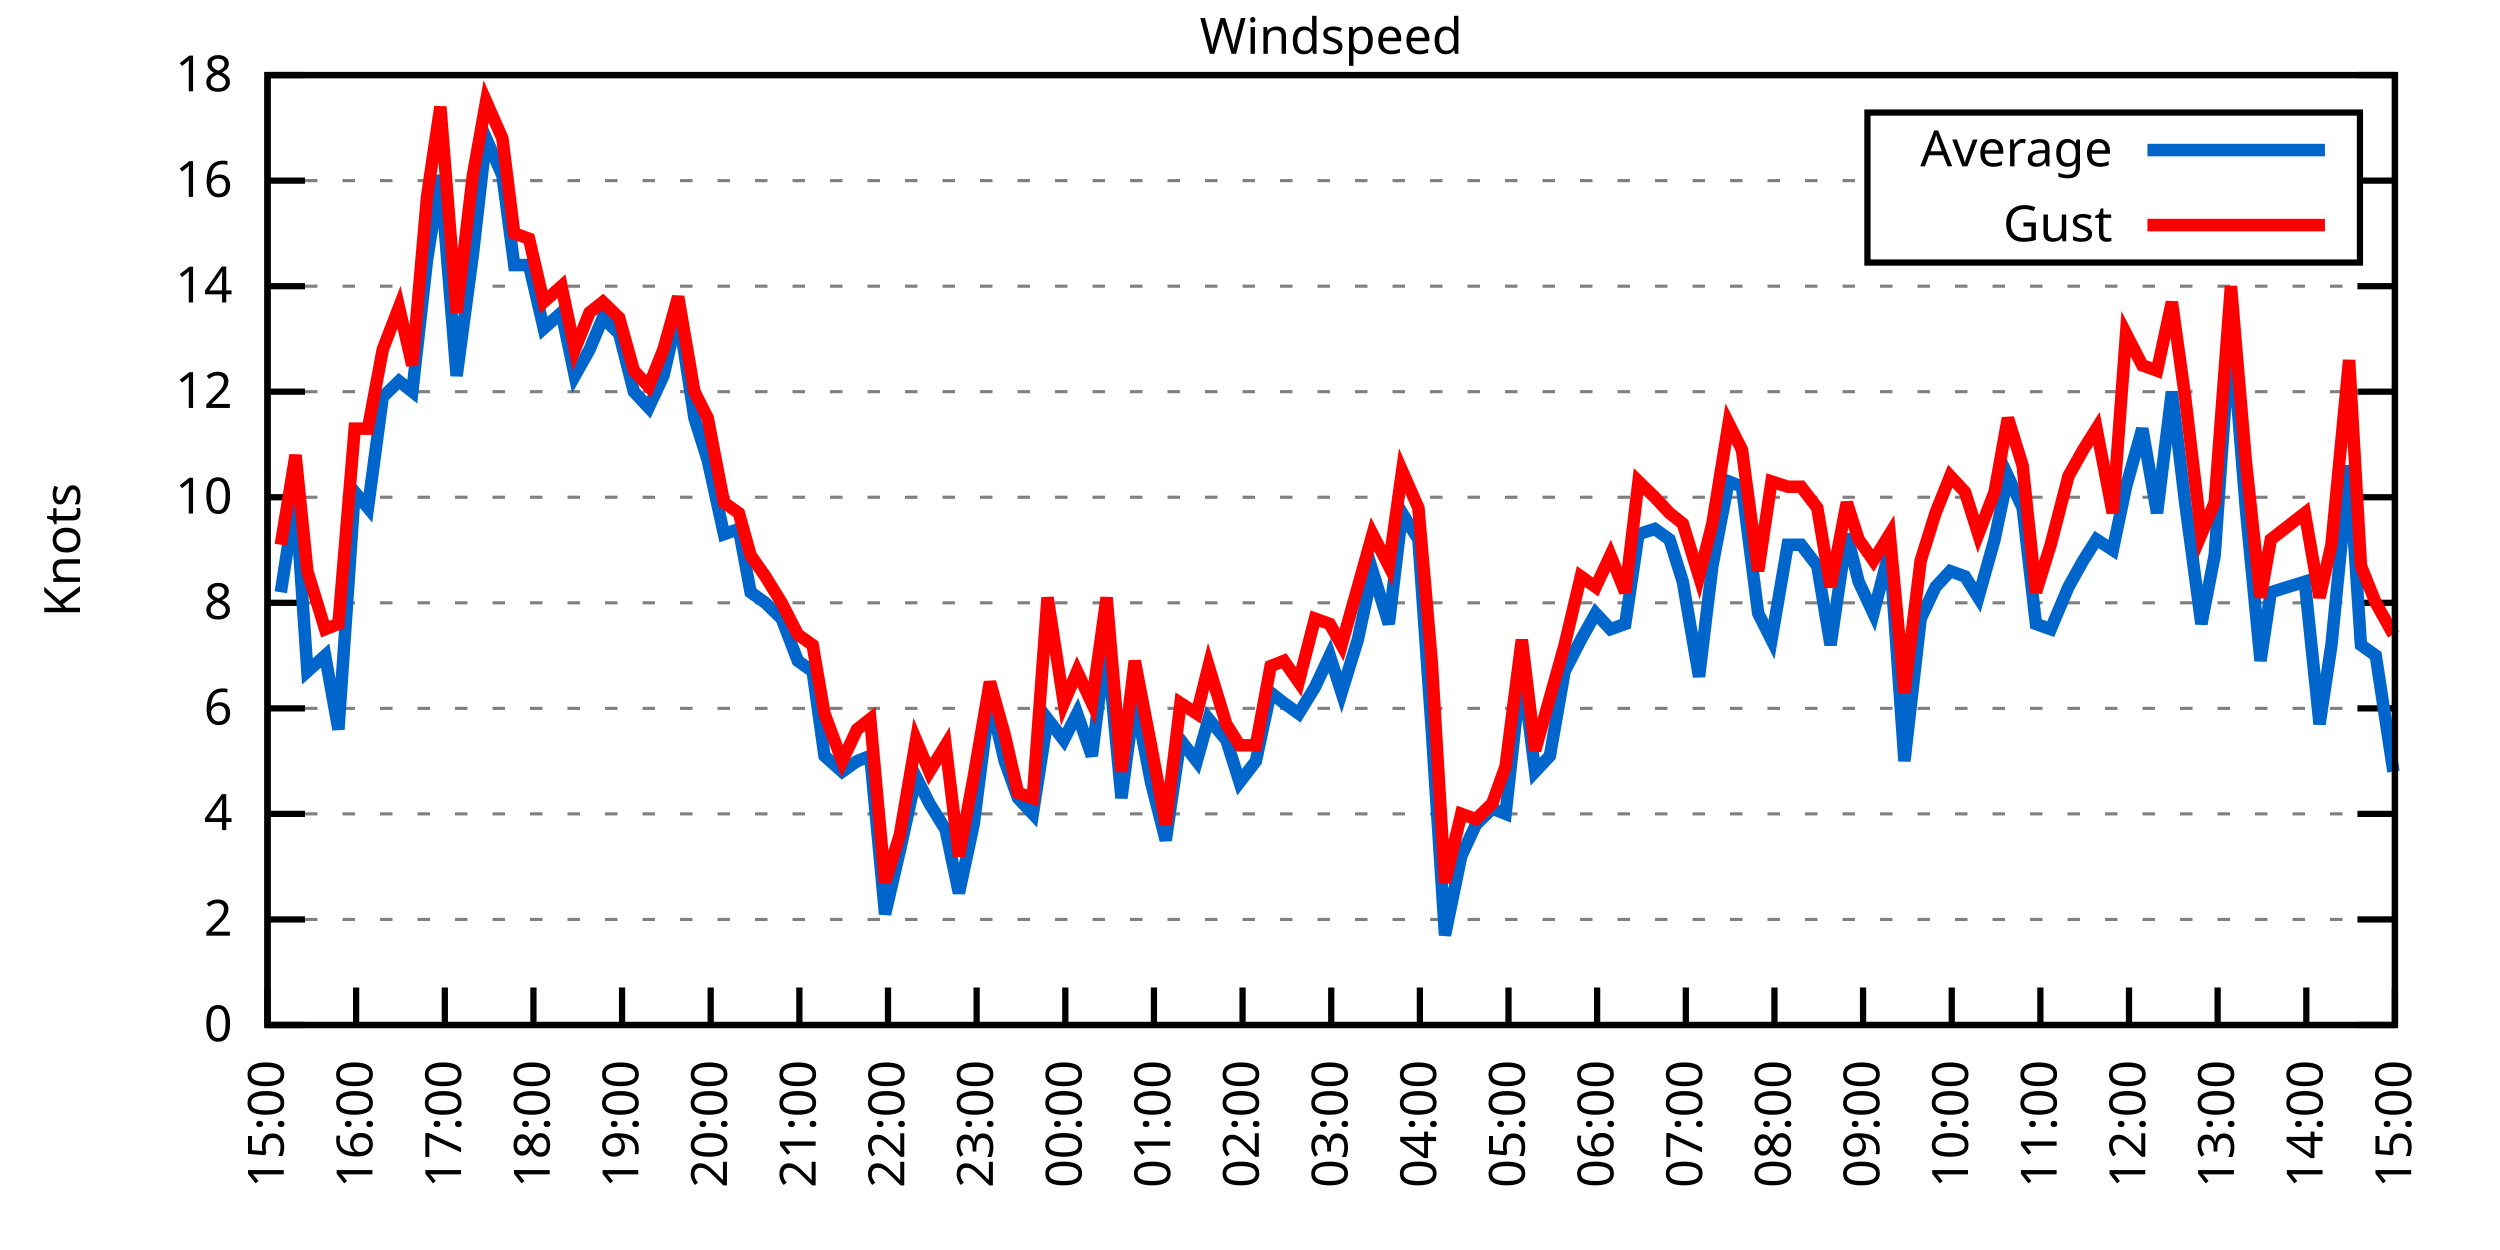
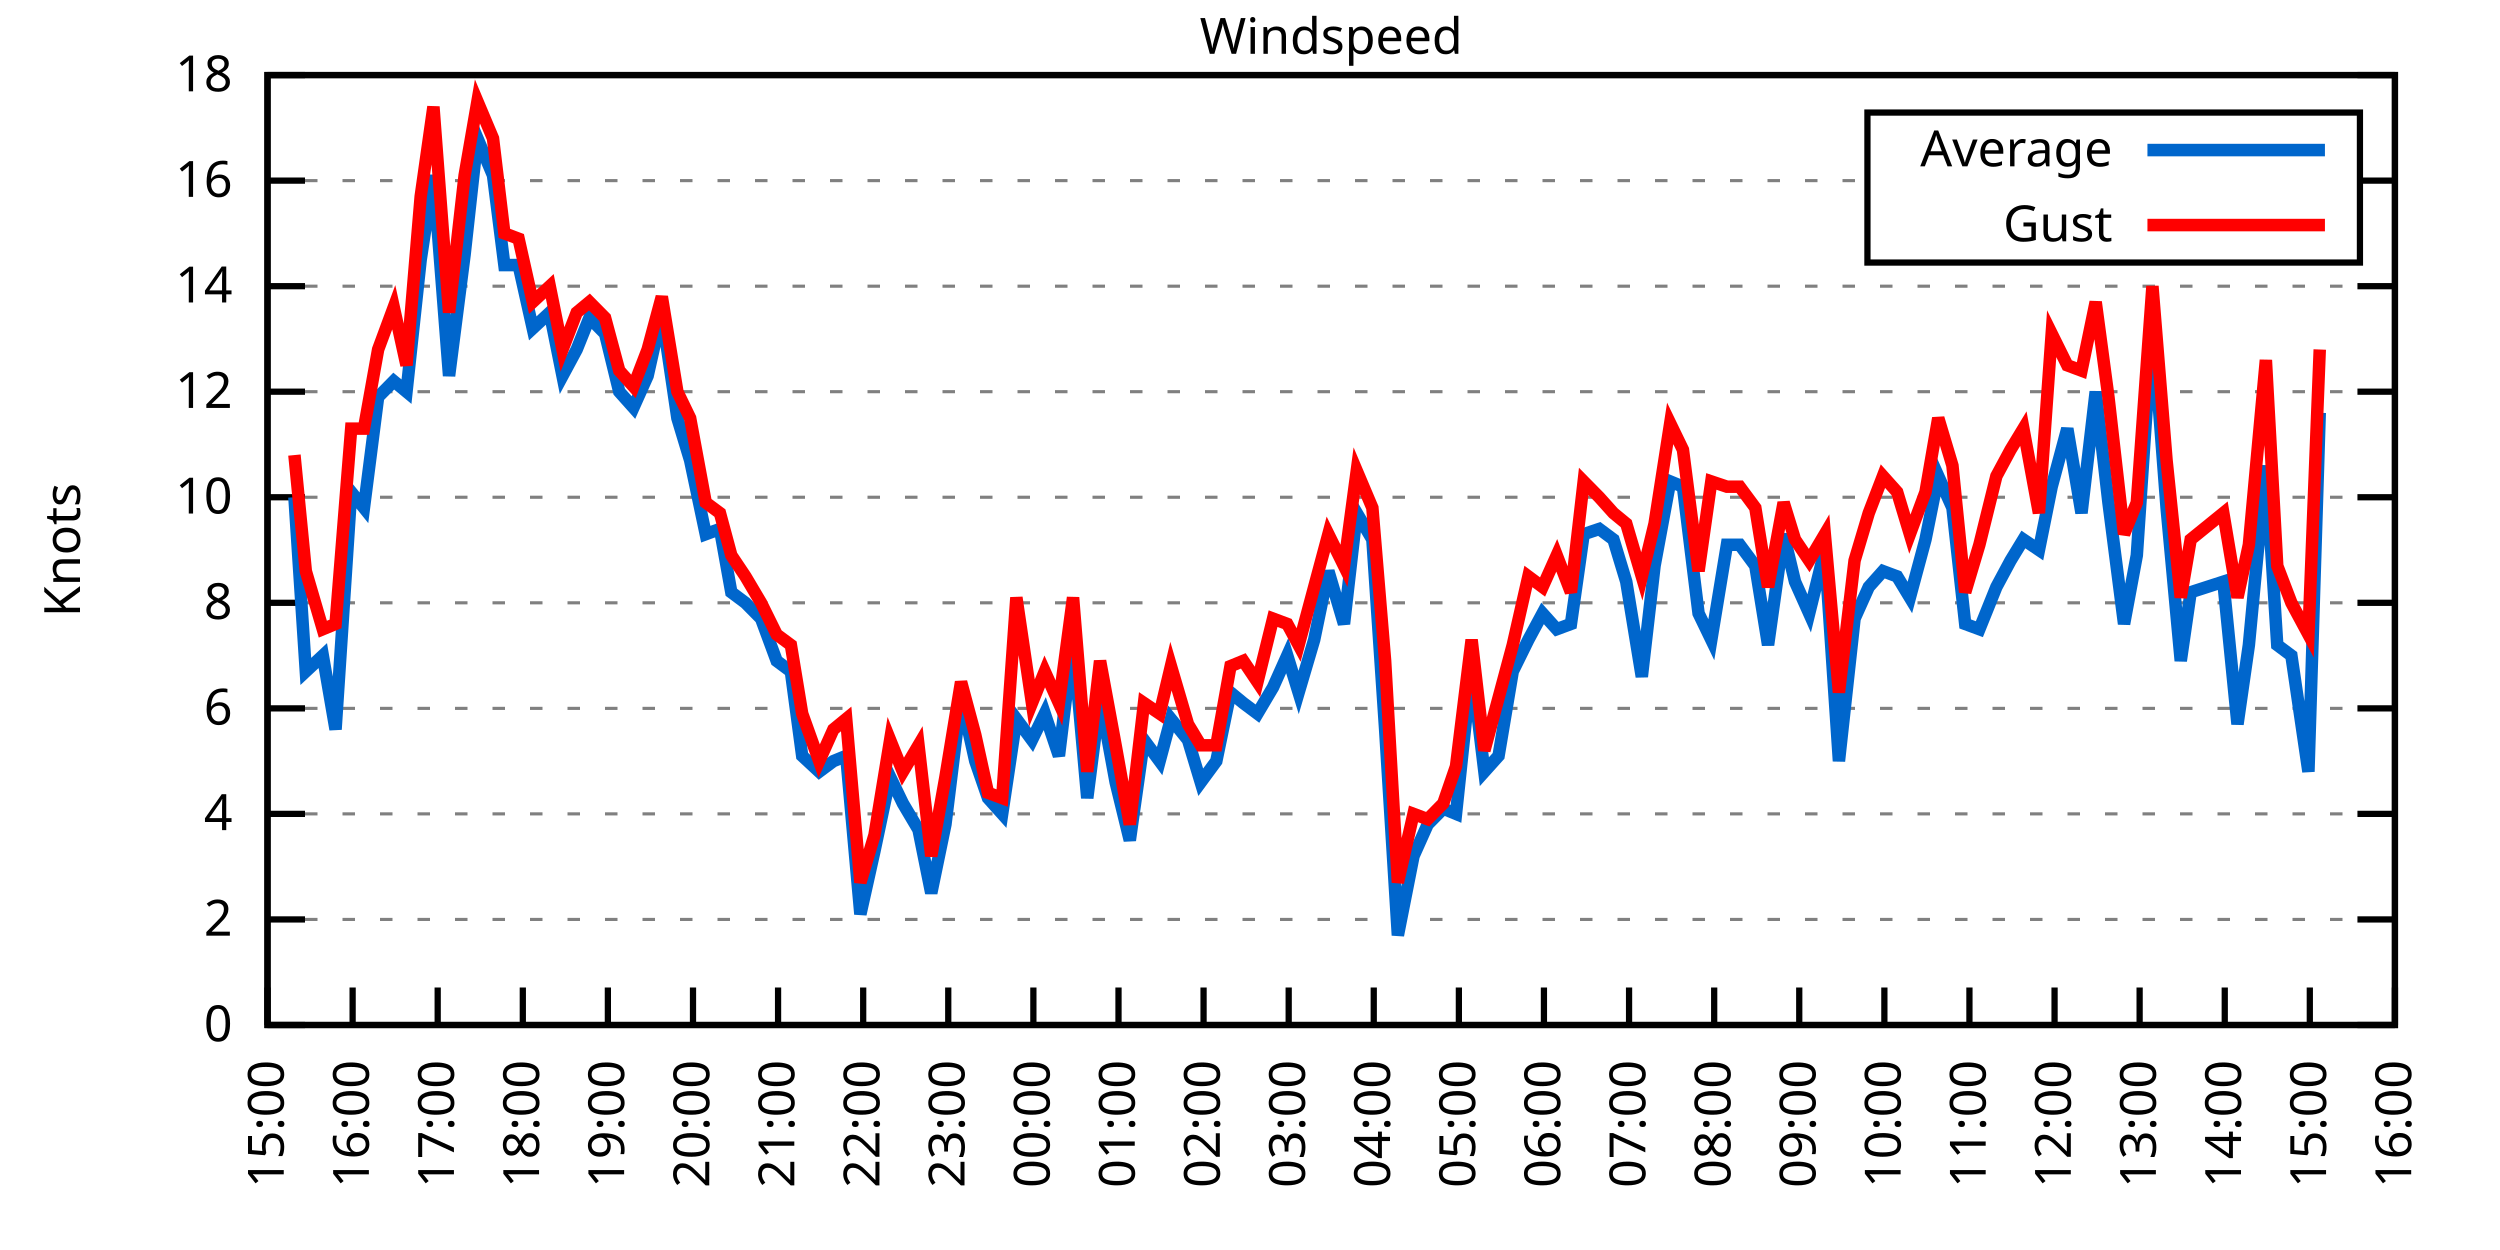
<svg xmlns="http://www.w3.org/2000/svg" xmlns:xlink="http://www.w3.org/1999/xlink" width="400" height="200" viewBox="0 0 400 200">
  <g id="gnuplot_canvas">
    <rect x="0" y="0" width="400" height="200" fill="none" />
    <defs>
      <circle id="gpDot" r="0.5" stroke-width="0.5" stroke="currentColor" />
      <path id="gpPt0" stroke-width="0.333" stroke="currentColor" d="M-1,0 h2 M0,-1 v2" />
      <path id="gpPt1" stroke-width="0.333" stroke="currentColor" d="M-1,-1 L1,1 M1,-1 L-1,1" />
      <path id="gpPt2" stroke-width="0.333" stroke="currentColor" d="M-1,0 L1,0 M0,-1 L0,1 M-1,-1 L1,1 M-1,1 L1,-1" />
      <rect id="gpPt3" stroke-width="0.333" stroke="currentColor" x="-1" y="-1" width="2" height="2" />
      <rect id="gpPt4" stroke-width="0.333" stroke="currentColor" fill="currentColor" x="-1" y="-1" width="2" height="2" />
      <circle id="gpPt5" stroke-width="0.333" stroke="currentColor" cx="0" cy="0" r="1" />
      <use xlink:href="#gpPt5" id="gpPt6" fill="currentColor" stroke="none" />
      <path id="gpPt7" stroke-width="0.333" stroke="currentColor" d="M0,-1.33 L-1.33,0.67 L1.33,0.67 z" />
      <use xlink:href="#gpPt7" id="gpPt8" fill="currentColor" stroke="none" />
      <use xlink:href="#gpPt7" id="gpPt9" stroke="currentColor" transform="rotate(180)" />
      <use xlink:href="#gpPt9" id="gpPt10" fill="currentColor" stroke="none" />
      <use xlink:href="#gpPt3" id="gpPt11" stroke="currentColor" transform="rotate(45)" />
      <use xlink:href="#gpPt11" id="gpPt12" fill="currentColor" stroke="none" />
      <path id="gpPt13" stroke-width="0.333" stroke="currentColor" d="M0,1.330 L1.265,0.411 L0.782,-1.067 L-0.782,-1.076 L-1.265,0.411 z" />
      <use xlink:href="#gpPt13" id="gpPt14" fill="currentColor" stroke="none" />
      <filter id="textbox" filterUnits="objectBoundingBox" x="0" y="0" height="1" width="1">
        <feFlood flood-color="white" flood-opacity="1" result="bgnd" />
        <feComposite in="SourceGraphic" in2="bgnd" operator="atop" />
      </filter>
      <filter id="greybox" filterUnits="objectBoundingBox" x="0" y="0" height="1" width="1">
        <feFlood flood-color="lightgrey" flood-opacity="1" result="grey" />
        <feComposite in="SourceGraphic" in2="grey" operator="atop" />
      </filter>
    </defs>
    <g fill="none" color="white" stroke="currentColor" stroke-width="1.00" stroke-linecap="butt" stroke-linejoin="miter">
</g>
    <g fill="none" color="black" stroke="currentColor" stroke-width="1.00" stroke-linecap="butt" stroke-linejoin="miter">
      <g stroke="none" shape-rendering="crispEdges">
        <polygon fill="rgb(255, 255, 255)" points="42.80,164.00 383.18,164.00 383.18,12.02 42.80,12.02 " />
      </g>
    </g>
    <g fill="none" color="black" stroke="currentColor" stroke-width="1.00" stroke-linecap="butt" stroke-linejoin="miter">
</g>
    <g fill="none" color="black" stroke="black" stroke-width="0.50" stroke-linecap="butt" stroke-linejoin="miter">
</g>
    <g fill="none" color="gray" stroke="currentColor" stroke-width="0.50" stroke-linecap="butt" stroke-linejoin="miter">
      <path stroke="gray" stroke-dasharray="2,4" class="gridline" d="M42.80,164.00 L383.19,164.00  " />
    </g>
    <g fill="none" color="gray" stroke="gray" stroke-width="1.00" stroke-linecap="butt" stroke-linejoin="miter">
</g>
    <g fill="none" color="black" stroke="currentColor" stroke-width="1.00" stroke-linecap="butt" stroke-linejoin="miter">
      <path stroke="black" d="M42.80,164.00 L48.80,164.00 M383.19,164.00 L377.19,164.00  " />
      <g transform="translate(37.20,166.60)" stroke="none" fill="black" font-family="Sans" font-size="8.00" text-anchor="end">
        <text>
          <tspan font-family="Sans"> 0</tspan>
        </text>
      </g>
    </g>
    <g fill="none" color="black" stroke="currentColor" stroke-width="1.00" stroke-linecap="butt" stroke-linejoin="miter">
</g>
    <g fill="none" color="black" stroke="black" stroke-width="0.50" stroke-linecap="butt" stroke-linejoin="miter">
</g>
    <g fill="none" color="gray" stroke="currentColor" stroke-width="0.50" stroke-linecap="butt" stroke-linejoin="miter">
      <path stroke="gray" stroke-dasharray="2,4" class="gridline" d="M42.80,147.11 L383.19,147.11  " />
    </g>
    <g fill="none" color="gray" stroke="gray" stroke-width="1.00" stroke-linecap="butt" stroke-linejoin="miter">
</g>
    <g fill="none" color="black" stroke="currentColor" stroke-width="1.00" stroke-linecap="butt" stroke-linejoin="miter">
      <path stroke="black" d="M42.80,147.11 L48.80,147.11 M383.19,147.11 L377.19,147.11  " />
      <g transform="translate(37.20,149.71)" stroke="none" fill="black" font-family="Sans" font-size="8.00" text-anchor="end">
        <text>
          <tspan font-family="Sans"> 2</tspan>
        </text>
      </g>
    </g>
    <g fill="none" color="black" stroke="currentColor" stroke-width="1.00" stroke-linecap="butt" stroke-linejoin="miter">
</g>
    <g fill="none" color="black" stroke="black" stroke-width="0.50" stroke-linecap="butt" stroke-linejoin="miter">
</g>
    <g fill="none" color="gray" stroke="currentColor" stroke-width="0.50" stroke-linecap="butt" stroke-linejoin="miter">
      <path stroke="gray" stroke-dasharray="2,4" class="gridline" d="M42.80,130.22 L383.19,130.22  " />
    </g>
    <g fill="none" color="gray" stroke="gray" stroke-width="1.00" stroke-linecap="butt" stroke-linejoin="miter">
</g>
    <g fill="none" color="black" stroke="currentColor" stroke-width="1.00" stroke-linecap="butt" stroke-linejoin="miter">
      <path stroke="black" d="M42.80,130.22 L48.80,130.22 M383.19,130.22 L377.19,130.22  " />
      <g transform="translate(37.20,132.82)" stroke="none" fill="black" font-family="Sans" font-size="8.00" text-anchor="end">
        <text>
          <tspan font-family="Sans"> 4</tspan>
        </text>
      </g>
    </g>
    <g fill="none" color="black" stroke="currentColor" stroke-width="1.00" stroke-linecap="butt" stroke-linejoin="miter">
</g>
    <g fill="none" color="black" stroke="black" stroke-width="0.50" stroke-linecap="butt" stroke-linejoin="miter">
</g>
    <g fill="none" color="gray" stroke="currentColor" stroke-width="0.50" stroke-linecap="butt" stroke-linejoin="miter">
      <path stroke="gray" stroke-dasharray="2,4" class="gridline" d="M42.80,113.34 L383.19,113.34  " />
    </g>
    <g fill="none" color="gray" stroke="gray" stroke-width="1.00" stroke-linecap="butt" stroke-linejoin="miter">
</g>
    <g fill="none" color="black" stroke="currentColor" stroke-width="1.00" stroke-linecap="butt" stroke-linejoin="miter">
      <path stroke="black" d="M42.80,113.34 L48.80,113.34 M383.19,113.34 L377.19,113.34  " />
      <g transform="translate(37.20,115.94)" stroke="none" fill="black" font-family="Sans" font-size="8.00" text-anchor="end">
        <text>
          <tspan font-family="Sans"> 6</tspan>
        </text>
      </g>
    </g>
    <g fill="none" color="black" stroke="currentColor" stroke-width="1.00" stroke-linecap="butt" stroke-linejoin="miter">
</g>
    <g fill="none" color="black" stroke="black" stroke-width="0.50" stroke-linecap="butt" stroke-linejoin="miter">
</g>
    <g fill="none" color="gray" stroke="currentColor" stroke-width="0.50" stroke-linecap="butt" stroke-linejoin="miter">
      <path stroke="gray" stroke-dasharray="2,4" class="gridline" d="M42.80,96.45 L383.19,96.45  " />
    </g>
    <g fill="none" color="gray" stroke="gray" stroke-width="1.00" stroke-linecap="butt" stroke-linejoin="miter">
</g>
    <g fill="none" color="black" stroke="currentColor" stroke-width="1.00" stroke-linecap="butt" stroke-linejoin="miter">
      <path stroke="black" d="M42.80,96.45 L48.80,96.45 M383.19,96.45 L377.19,96.45  " />
      <g transform="translate(37.20,99.05)" stroke="none" fill="black" font-family="Sans" font-size="8.00" text-anchor="end">
        <text>
          <tspan font-family="Sans"> 8</tspan>
        </text>
      </g>
    </g>
    <g fill="none" color="black" stroke="currentColor" stroke-width="1.00" stroke-linecap="butt" stroke-linejoin="miter">
</g>
    <g fill="none" color="black" stroke="black" stroke-width="0.50" stroke-linecap="butt" stroke-linejoin="miter">
</g>
    <g fill="none" color="gray" stroke="currentColor" stroke-width="0.50" stroke-linecap="butt" stroke-linejoin="miter">
      <path stroke="gray" stroke-dasharray="2,4" class="gridline" d="M42.80,79.56 L383.19,79.56  " />
    </g>
    <g fill="none" color="gray" stroke="gray" stroke-width="1.00" stroke-linecap="butt" stroke-linejoin="miter">
</g>
    <g fill="none" color="black" stroke="currentColor" stroke-width="1.00" stroke-linecap="butt" stroke-linejoin="miter">
      <path stroke="black" d="M42.80,79.56 L48.80,79.56 M383.19,79.56 L377.19,79.56  " />
      <g transform="translate(37.20,82.16)" stroke="none" fill="black" font-family="Sans" font-size="8.00" text-anchor="end">
        <text>
          <tspan font-family="Sans"> 10</tspan>
        </text>
      </g>
    </g>
    <g fill="none" color="black" stroke="currentColor" stroke-width="1.00" stroke-linecap="butt" stroke-linejoin="miter">
</g>
    <g fill="none" color="black" stroke="black" stroke-width="0.50" stroke-linecap="butt" stroke-linejoin="miter">
</g>
    <g fill="none" color="gray" stroke="currentColor" stroke-width="0.50" stroke-linecap="butt" stroke-linejoin="miter">
      <path stroke="gray" stroke-dasharray="2,4" class="gridline" d="M42.80,62.67 L383.19,62.67  " />
    </g>
    <g fill="none" color="gray" stroke="gray" stroke-width="1.00" stroke-linecap="butt" stroke-linejoin="miter">
</g>
    <g fill="none" color="black" stroke="currentColor" stroke-width="1.00" stroke-linecap="butt" stroke-linejoin="miter">
      <path stroke="black" d="M42.80,62.67 L48.80,62.67 M383.19,62.67 L377.19,62.67  " />
      <g transform="translate(37.20,65.27)" stroke="none" fill="black" font-family="Sans" font-size="8.00" text-anchor="end">
        <text>
          <tspan font-family="Sans"> 12</tspan>
        </text>
      </g>
    </g>
    <g fill="none" color="black" stroke="currentColor" stroke-width="1.00" stroke-linecap="butt" stroke-linejoin="miter">
</g>
    <g fill="none" color="black" stroke="black" stroke-width="0.50" stroke-linecap="butt" stroke-linejoin="miter">
</g>
    <g fill="none" color="gray" stroke="currentColor" stroke-width="0.50" stroke-linecap="butt" stroke-linejoin="miter">
      <path stroke="gray" stroke-dasharray="2,4" class="gridline" d="M42.80,45.79 L383.19,45.79  " />
    </g>
    <g fill="none" color="gray" stroke="gray" stroke-width="1.00" stroke-linecap="butt" stroke-linejoin="miter">
</g>
    <g fill="none" color="black" stroke="currentColor" stroke-width="1.00" stroke-linecap="butt" stroke-linejoin="miter">
      <path stroke="black" d="M42.80,45.79 L48.80,45.79 M383.19,45.79 L377.19,45.79  " />
      <g transform="translate(37.20,48.39)" stroke="none" fill="black" font-family="Sans" font-size="8.00" text-anchor="end">
        <text>
          <tspan font-family="Sans"> 14</tspan>
        </text>
      </g>
    </g>
    <g fill="none" color="black" stroke="currentColor" stroke-width="1.00" stroke-linecap="butt" stroke-linejoin="miter">
</g>
    <g fill="none" color="black" stroke="black" stroke-width="0.50" stroke-linecap="butt" stroke-linejoin="miter">
</g>
    <g fill="none" color="gray" stroke="currentColor" stroke-width="0.50" stroke-linecap="butt" stroke-linejoin="miter">
      <path stroke="gray" stroke-dasharray="2,4" class="gridline" d="M42.80,28.90 L298.79,28.90 M377.59,28.90 L383.19,28.90  " />
    </g>
    <g fill="none" color="gray" stroke="gray" stroke-width="1.00" stroke-linecap="butt" stroke-linejoin="miter">
</g>
    <g fill="none" color="black" stroke="currentColor" stroke-width="1.00" stroke-linecap="butt" stroke-linejoin="miter">
      <path stroke="black" d="M42.80,28.90 L48.80,28.90 M383.19,28.90 L377.19,28.90  " />
      <g transform="translate(37.20,31.50)" stroke="none" fill="black" font-family="Sans" font-size="8.00" text-anchor="end">
        <text>
          <tspan font-family="Sans"> 16</tspan>
        </text>
      </g>
    </g>
    <g fill="none" color="black" stroke="currentColor" stroke-width="1.00" stroke-linecap="butt" stroke-linejoin="miter">
</g>
    <g fill="none" color="black" stroke="black" stroke-width="0.50" stroke-linecap="butt" stroke-linejoin="miter">
</g>
    <g fill="none" color="gray" stroke="currentColor" stroke-width="0.50" stroke-linecap="butt" stroke-linejoin="miter">
      <path stroke="gray" stroke-dasharray="2,4" class="gridline" d="M42.80,12.01 L383.19,12.01  " />
    </g>
    <g fill="none" color="gray" stroke="gray" stroke-width="1.00" stroke-linecap="butt" stroke-linejoin="miter">
</g>
    <g fill="none" color="black" stroke="currentColor" stroke-width="1.00" stroke-linecap="butt" stroke-linejoin="miter">
      <path stroke="black" d="M42.80,12.01 L48.80,12.01 M383.19,12.01 L377.19,12.01  " />
      <g transform="translate(37.20,14.61)" stroke="none" fill="black" font-family="Sans" font-size="8.00" text-anchor="end">
        <text>
          <tspan font-family="Sans"> 18</tspan>
        </text>
      </g>
    </g>
    <g fill="none" color="black" stroke="currentColor" stroke-width="1.00" stroke-linecap="butt" stroke-linejoin="miter">
      <path stroke="black" d="M42.80,164.00 L42.80,158.00  " />
      <g transform="translate(45.40,169.60) rotate(270.00)" stroke="none" fill="black" font-family="Sans" font-size="8.00" text-anchor="end">
        <text>
          <tspan font-family="Sans">15:00</tspan>
        </text>
      </g>
    </g>
    <g fill="none" color="black" stroke="currentColor" stroke-width="1.00" stroke-linecap="butt" stroke-linejoin="miter">
-       <path stroke="black" d="M56.98,164.00 L56.98,158.00  " />
-       <g transform="translate(59.58,169.60) rotate(270.00)" stroke="none" fill="black" font-family="Sans" font-size="8.00" text-anchor="end">
+       <path stroke="black" d="M56.42,164.00 L56.42,158.00  " />
+       <g transform="translate(59.02,169.60) rotate(270.00)" stroke="none" fill="black" font-family="Sans" font-size="8.00" text-anchor="end">
        <text>
          <tspan font-family="Sans">16:00</tspan>
        </text>
      </g>
    </g>
    <g fill="none" color="black" stroke="currentColor" stroke-width="1.00" stroke-linecap="butt" stroke-linejoin="miter">
-       <path stroke="black" d="M71.17,164.00 L71.17,158.00  " />
-       <g transform="translate(73.77,169.60) rotate(270.00)" stroke="none" fill="black" font-family="Sans" font-size="8.00" text-anchor="end">
+       <path stroke="black" d="M70.03,164.00 L70.03,158.00  " />
+       <g transform="translate(72.63,169.60) rotate(270.00)" stroke="none" fill="black" font-family="Sans" font-size="8.00" text-anchor="end">
        <text>
          <tspan font-family="Sans">17:00</tspan>
        </text>
      </g>
    </g>
    <g fill="none" color="black" stroke="currentColor" stroke-width="1.00" stroke-linecap="butt" stroke-linejoin="miter">
-       <path stroke="black" d="M85.35,164.00 L85.35,158.00  " />
-       <g transform="translate(87.95,169.60) rotate(270.00)" stroke="none" fill="black" font-family="Sans" font-size="8.00" text-anchor="end">
+       <path stroke="black" d="M83.65,164.00 L83.65,158.00  " />
+       <g transform="translate(86.25,169.60) rotate(270.00)" stroke="none" fill="black" font-family="Sans" font-size="8.00" text-anchor="end">
        <text>
          <tspan font-family="Sans">18:00</tspan>
        </text>
      </g>
    </g>
    <g fill="none" color="black" stroke="currentColor" stroke-width="1.00" stroke-linecap="butt" stroke-linejoin="miter">
-       <path stroke="black" d="M99.53,164.00 L99.53,158.00  " />
-       <g transform="translate(102.13,169.60) rotate(270.00)" stroke="none" fill="black" font-family="Sans" font-size="8.00" text-anchor="end">
+       <path stroke="black" d="M97.26,164.00 L97.26,158.00  " />
+       <g transform="translate(99.86,169.60) rotate(270.00)" stroke="none" fill="black" font-family="Sans" font-size="8.00" text-anchor="end">
        <text>
          <tspan font-family="Sans">19:00</tspan>
        </text>
      </g>
    </g>
    <g fill="none" color="black" stroke="currentColor" stroke-width="1.00" stroke-linecap="butt" stroke-linejoin="miter">
-       <path stroke="black" d="M113.71,164.00 L113.71,158.00  " />
-       <g transform="translate(116.31,169.60) rotate(270.00)" stroke="none" fill="black" font-family="Sans" font-size="8.00" text-anchor="end">
+       <path stroke="black" d="M110.88,164.00 L110.88,158.00  " />
+       <g transform="translate(113.48,169.60) rotate(270.00)" stroke="none" fill="black" font-family="Sans" font-size="8.00" text-anchor="end">
        <text>
          <tspan font-family="Sans">20:00</tspan>
        </text>
      </g>
    </g>
    <g fill="none" color="black" stroke="currentColor" stroke-width="1.00" stroke-linecap="butt" stroke-linejoin="miter">
-       <path stroke="black" d="M127.90,164.00 L127.90,158.00  " />
-       <g transform="translate(130.50,169.60) rotate(270.00)" stroke="none" fill="black" font-family="Sans" font-size="8.00" text-anchor="end">
+       <path stroke="black" d="M124.49,164.00 L124.49,158.00  " />
+       <g transform="translate(127.09,169.60) rotate(270.00)" stroke="none" fill="black" font-family="Sans" font-size="8.00" text-anchor="end">
        <text>
          <tspan font-family="Sans">21:00</tspan>
        </text>
      </g>
    </g>
    <g fill="none" color="black" stroke="currentColor" stroke-width="1.00" stroke-linecap="butt" stroke-linejoin="miter">
-       <path stroke="black" d="M142.08,164.00 L142.08,158.00  " />
-       <g transform="translate(144.68,169.60) rotate(270.00)" stroke="none" fill="black" font-family="Sans" font-size="8.00" text-anchor="end">
+       <path stroke="black" d="M138.11,164.00 L138.11,158.00  " />
+       <g transform="translate(140.71,169.60) rotate(270.00)" stroke="none" fill="black" font-family="Sans" font-size="8.00" text-anchor="end">
        <text>
          <tspan font-family="Sans">22:00</tspan>
        </text>
      </g>
    </g>
    <g fill="none" color="black" stroke="currentColor" stroke-width="1.00" stroke-linecap="butt" stroke-linejoin="miter">
-       <path stroke="black" d="M156.26,164.00 L156.26,158.00  " />
-       <g transform="translate(158.86,169.60) rotate(270.00)" stroke="none" fill="black" font-family="Sans" font-size="8.00" text-anchor="end">
+       <path stroke="black" d="M151.72,164.00 L151.72,158.00  " />
+       <g transform="translate(154.32,169.60) rotate(270.00)" stroke="none" fill="black" font-family="Sans" font-size="8.00" text-anchor="end">
        <text>
          <tspan font-family="Sans">23:00</tspan>
        </text>
      </g>
    </g>
    <g fill="none" color="black" stroke="currentColor" stroke-width="1.00" stroke-linecap="butt" stroke-linejoin="miter">
-       <path stroke="black" d="M170.45,164.00 L170.45,158.00  " />
-       <g transform="translate(173.05,169.60) rotate(270.00)" stroke="none" fill="black" font-family="Sans" font-size="8.00" text-anchor="end">
+       <path stroke="black" d="M165.34,164.00 L165.34,158.00  " />
+       <g transform="translate(167.94,169.60) rotate(270.00)" stroke="none" fill="black" font-family="Sans" font-size="8.00" text-anchor="end">
        <text>
          <tspan font-family="Sans">00:00</tspan>
        </text>
      </g>
    </g>
    <g fill="none" color="black" stroke="currentColor" stroke-width="1.00" stroke-linecap="butt" stroke-linejoin="miter">
-       <path stroke="black" d="M184.63,164.00 L184.63,158.00  " />
-       <g transform="translate(187.23,169.60) rotate(270.00)" stroke="none" fill="black" font-family="Sans" font-size="8.00" text-anchor="end">
+       <path stroke="black" d="M178.96,164.00 L178.96,158.00  " />
+       <g transform="translate(181.56,169.60) rotate(270.00)" stroke="none" fill="black" font-family="Sans" font-size="8.00" text-anchor="end">
        <text>
          <tspan font-family="Sans">01:00</tspan>
        </text>
      </g>
    </g>
    <g fill="none" color="black" stroke="currentColor" stroke-width="1.00" stroke-linecap="butt" stroke-linejoin="miter">
-       <path stroke="black" d="M198.81,164.00 L198.81,158.00  " />
-       <g transform="translate(201.41,169.60) rotate(270.00)" stroke="none" fill="black" font-family="Sans" font-size="8.00" text-anchor="end">
+       <path stroke="black" d="M192.57,164.00 L192.57,158.00  " />
+       <g transform="translate(195.17,169.60) rotate(270.00)" stroke="none" fill="black" font-family="Sans" font-size="8.00" text-anchor="end">
        <text>
          <tspan font-family="Sans">02:00</tspan>
        </text>
      </g>
    </g>
    <g fill="none" color="black" stroke="currentColor" stroke-width="1.00" stroke-linecap="butt" stroke-linejoin="miter">
-       <path stroke="black" d="M213.00,164.00 L213.00,158.00  " />
-       <g transform="translate(215.60,169.60) rotate(270.00)" stroke="none" fill="black" font-family="Sans" font-size="8.00" text-anchor="end">
+       <path stroke="black" d="M206.19,164.00 L206.19,158.00  " />
+       <g transform="translate(208.79,169.60) rotate(270.00)" stroke="none" fill="black" font-family="Sans" font-size="8.00" text-anchor="end">
        <text>
          <tspan font-family="Sans">03:00</tspan>
        </text>
      </g>
    </g>
    <g fill="none" color="black" stroke="currentColor" stroke-width="1.00" stroke-linecap="butt" stroke-linejoin="miter">
-       <path stroke="black" d="M227.18,164.00 L227.18,158.00  " />
-       <g transform="translate(229.78,169.60) rotate(270.00)" stroke="none" fill="black" font-family="Sans" font-size="8.00" text-anchor="end">
+       <path stroke="black" d="M219.80,164.00 L219.80,158.00  " />
+       <g transform="translate(222.40,169.60) rotate(270.00)" stroke="none" fill="black" font-family="Sans" font-size="8.00" text-anchor="end">
        <text>
          <tspan font-family="Sans">04:00</tspan>
        </text>
      </g>
    </g>
    <g fill="none" color="black" stroke="currentColor" stroke-width="1.00" stroke-linecap="butt" stroke-linejoin="miter">
-       <path stroke="black" d="M241.36,164.00 L241.36,158.00  " />
-       <g transform="translate(243.96,169.60) rotate(270.00)" stroke="none" fill="black" font-family="Sans" font-size="8.00" text-anchor="end">
+       <path stroke="black" d="M233.42,164.00 L233.42,158.00  " />
+       <g transform="translate(236.02,169.60) rotate(270.00)" stroke="none" fill="black" font-family="Sans" font-size="8.00" text-anchor="end">
        <text>
          <tspan font-family="Sans">05:00</tspan>
        </text>
      </g>
    </g>
    <g fill="none" color="black" stroke="currentColor" stroke-width="1.00" stroke-linecap="butt" stroke-linejoin="miter">
-       <path stroke="black" d="M255.54,164.00 L255.54,158.00  " />
-       <g transform="translate(258.14,169.60) rotate(270.00)" stroke="none" fill="black" font-family="Sans" font-size="8.00" text-anchor="end">
+       <path stroke="black" d="M247.03,164.00 L247.03,158.00  " />
+       <g transform="translate(249.63,169.60) rotate(270.00)" stroke="none" fill="black" font-family="Sans" font-size="8.00" text-anchor="end">
        <text>
          <tspan font-family="Sans">06:00</tspan>
        </text>
      </g>
    </g>
    <g fill="none" color="black" stroke="currentColor" stroke-width="1.00" stroke-linecap="butt" stroke-linejoin="miter">
-       <path stroke="black" d="M269.73,164.00 L269.73,158.00  " />
-       <g transform="translate(272.33,169.60) rotate(270.00)" stroke="none" fill="black" font-family="Sans" font-size="8.00" text-anchor="end">
+       <path stroke="black" d="M260.65,164.00 L260.65,158.00  " />
+       <g transform="translate(263.25,169.60) rotate(270.00)" stroke="none" fill="black" font-family="Sans" font-size="8.00" text-anchor="end">
        <text>
          <tspan font-family="Sans">07:00</tspan>
        </text>
      </g>
    </g>
    <g fill="none" color="black" stroke="currentColor" stroke-width="1.00" stroke-linecap="butt" stroke-linejoin="miter">
-       <path stroke="black" d="M283.91,164.00 L283.91,158.00  " />
-       <g transform="translate(286.51,169.60) rotate(270.00)" stroke="none" fill="black" font-family="Sans" font-size="8.00" text-anchor="end">
+       <path stroke="black" d="M274.27,164.00 L274.27,158.00  " />
+       <g transform="translate(276.87,169.60) rotate(270.00)" stroke="none" fill="black" font-family="Sans" font-size="8.00" text-anchor="end">
        <text>
          <tspan font-family="Sans">08:00</tspan>
        </text>
      </g>
    </g>
    <g fill="none" color="black" stroke="currentColor" stroke-width="1.00" stroke-linecap="butt" stroke-linejoin="miter">
-       <path stroke="black" d="M298.09,164.00 L298.09,158.00  " />
-       <g transform="translate(300.69,169.60) rotate(270.00)" stroke="none" fill="black" font-family="Sans" font-size="8.00" text-anchor="end">
+       <path stroke="black" d="M287.88,164.00 L287.88,158.00  " />
+       <g transform="translate(290.48,169.60) rotate(270.00)" stroke="none" fill="black" font-family="Sans" font-size="8.00" text-anchor="end">
        <text>
          <tspan font-family="Sans">09:00</tspan>
        </text>
      </g>
    </g>
    <g fill="none" color="black" stroke="currentColor" stroke-width="1.00" stroke-linecap="butt" stroke-linejoin="miter">
-       <path stroke="black" d="M312.28,164.00 L312.28,158.00  " />
-       <g transform="translate(314.88,169.60) rotate(270.00)" stroke="none" fill="black" font-family="Sans" font-size="8.00" text-anchor="end">
+       <path stroke="black" d="M301.50,164.00 L301.50,158.00  " />
+       <g transform="translate(304.10,169.60) rotate(270.00)" stroke="none" fill="black" font-family="Sans" font-size="8.00" text-anchor="end">
        <text>
          <tspan font-family="Sans">10:00</tspan>
        </text>
      </g>
    </g>
    <g fill="none" color="black" stroke="currentColor" stroke-width="1.00" stroke-linecap="butt" stroke-linejoin="miter">
-       <path stroke="black" d="M326.46,164.00 L326.46,158.00  " />
-       <g transform="translate(329.06,169.60) rotate(270.00)" stroke="none" fill="black" font-family="Sans" font-size="8.00" text-anchor="end">
+       <path stroke="black" d="M315.11,164.00 L315.11,158.00  " />
+       <g transform="translate(317.71,169.60) rotate(270.00)" stroke="none" fill="black" font-family="Sans" font-size="8.00" text-anchor="end">
        <text>
          <tspan font-family="Sans">11:00</tspan>
        </text>
      </g>
    </g>
    <g fill="none" color="black" stroke="currentColor" stroke-width="1.00" stroke-linecap="butt" stroke-linejoin="miter">
-       <path stroke="black" d="M340.64,164.00 L340.64,158.00  " />
-       <g transform="translate(343.24,169.60) rotate(270.00)" stroke="none" fill="black" font-family="Sans" font-size="8.00" text-anchor="end">
+       <path stroke="black" d="M328.73,164.00 L328.73,158.00  " />
+       <g transform="translate(331.33,169.60) rotate(270.00)" stroke="none" fill="black" font-family="Sans" font-size="8.00" text-anchor="end">
        <text>
          <tspan font-family="Sans">12:00</tspan>
        </text>
      </g>
    </g>
    <g fill="none" color="black" stroke="currentColor" stroke-width="1.00" stroke-linecap="butt" stroke-linejoin="miter">
-       <path stroke="black" d="M354.82,164.00 L354.82,158.00  " />
-       <g transform="translate(357.42,169.60) rotate(270.00)" stroke="none" fill="black" font-family="Sans" font-size="8.00" text-anchor="end">
+       <path stroke="black" d="M342.34,164.00 L342.34,158.00  " />
+       <g transform="translate(344.94,169.60) rotate(270.00)" stroke="none" fill="black" font-family="Sans" font-size="8.00" text-anchor="end">
        <text>
          <tspan font-family="Sans">13:00</tspan>
        </text>
      </g>
    </g>
    <g fill="none" color="black" stroke="currentColor" stroke-width="1.00" stroke-linecap="butt" stroke-linejoin="miter">
-       <path stroke="black" d="M369.01,164.00 L369.01,158.00  " />
-       <g transform="translate(371.61,169.60) rotate(270.00)" stroke="none" fill="black" font-family="Sans" font-size="8.00" text-anchor="end">
+       <path stroke="black" d="M355.96,164.00 L355.96,158.00  " />
+       <g transform="translate(358.56,169.60) rotate(270.00)" stroke="none" fill="black" font-family="Sans" font-size="8.00" text-anchor="end">
        <text>
          <tspan font-family="Sans">14:00</tspan>
+         </text>
+       </g>
+     </g>
+     <g fill="none" color="black" stroke="currentColor" stroke-width="1.00" stroke-linecap="butt" stroke-linejoin="miter">
+       <path stroke="black" d="M369.57,164.00 L369.57,158.00  " />
+       <g transform="translate(372.17,169.60) rotate(270.00)" stroke="none" fill="black" font-family="Sans" font-size="8.00" text-anchor="end">
+         <text>
+           <tspan font-family="Sans">15:00</tspan>
        </text>
      </g>
    </g>
    <g fill="none" color="black" stroke="currentColor" stroke-width="1.00" stroke-linecap="butt" stroke-linejoin="miter">
      <path stroke="black" d="M383.19,164.00 L383.19,158.00  " />
      <g transform="translate(385.79,169.60) rotate(270.00)" stroke="none" fill="black" font-family="Sans" font-size="8.00" text-anchor="end">
        <text>
-           <tspan font-family="Sans">15:00</tspan>
+           <tspan font-family="Sans">16:00</tspan>
        </text>
      </g>
    </g>
    <g fill="none" color="black" stroke="currentColor" stroke-width="1.00" stroke-linecap="butt" stroke-linejoin="miter">
</g>
    <g fill="none" color="black" stroke="currentColor" stroke-width="1.00" stroke-linecap="butt" stroke-linejoin="miter">
      <path stroke="black" d="M42.80,12.01 L42.80,164.00 L383.19,164.00 L383.19,12.01 L42.80,12.01 Z  " />
    </g>
    <g fill="none" color="black" stroke="currentColor" stroke-width="1.00" stroke-linecap="butt" stroke-linejoin="miter">
</g>
    <g fill="none" color="black" stroke="currentColor" stroke-width="1.00" stroke-linecap="butt" stroke-linejoin="miter">
      <path stroke="black" d="M298.79,42.01 L298.79,18.01 L377.59,18.01 L377.59,42.01 L298.79,42.01 Z  " />
    </g>
    <g id="Windspeed_plot_1">
      <g fill="none" color="white" stroke="black" stroke-width="2.00" stroke-linecap="butt" stroke-linejoin="miter">
</g>
      <g fill="none" color="black" stroke="currentColor" stroke-width="2.00" stroke-linecap="butt" stroke-linejoin="miter">
        <g transform="translate(337.99,26.61)" stroke="none" fill="black" font-family="Sans" font-size="8.00" text-anchor="end">
          <text>
            <tspan font-family="Sans">Average</tspan>
          </text>
        </g>
      </g>
      <g fill="none" color="black" stroke="currentColor" stroke-width="2.00" stroke-linecap="butt" stroke-linejoin="miter">
-         <path stroke="rgb(  0, 102, 204)" d="M343.59,24.01 L371.99,24.01 M44.93,94.76 L47.29,79.56 L49.18,107.43 L52.02,104.89 L54.15,116.71 L56.75,78.72   L58.87,81.25 L61.24,63.52 L63.84,60.98 L65.97,62.67 L68.33,41.56 L70.46,28.05 L73.06,60.14 L75.66,40.72   L77.78,22.14 L80.38,28.05 L82.28,42.41 L84.64,42.41 L87.00,52.54 L89.84,50.01 L91.97,60.14 L94.33,55.92   L96.46,50.85 L99.06,53.39 L101.42,62.67 L103.79,65.21 L106.15,60.14 L108.51,50.01 L111.11,66.90 L113.24,73.65   L115.84,85.47 L118.21,84.63 L120.10,94.76 L122.46,96.45 L125.06,98.98 L127.66,105.74 L130.02,107.43 L131.92,120.94   L134.75,123.47 L137.12,121.78 L139.24,120.94 L141.61,146.27 L143.97,136.14 L146.57,124.31 L148.70,128.54 L151.30,132.76   L153.43,142.89 L155.79,131.91 L158.39,111.65 L160.75,121.78 L162.88,127.69 L165.25,130.22 L167.61,115.03 L170.21,118.40   L172.34,114.18 L174.70,120.94 L177.06,102.36 L179.43,127.69 L181.56,111.65 L184.16,125.16 L186.52,134.45 L188.88,118.40   L191.48,121.78 L193.38,115.03 L196.21,118.40 L198.34,125.16 L200.94,121.78 L203.30,110.80 L205.43,112.49 L207.79,114.18   L210.39,109.96 L212.76,104.89 L214.65,110.80 L217.25,102.36 L219.61,91.38 L222.21,99.83 L224.34,82.09 L226.94,86.32   L229.07,116.71 L231.20,149.65 L233.80,136.98 L236.16,131.91 L238.76,129.38 L240.89,130.22 L243.49,106.58 L245.62,123.47   L247.98,120.94 L250.34,107.43 L252.94,102.36 L255.31,98.14 L257.67,100.67 L260.04,99.83 L262.16,85.47 L264.76,84.63   L267.13,86.32 L269.25,93.07 L271.85,108.27 L273.98,90.54 L276.58,77.03 L278.71,77.87 L281.31,98.14 L283.44,102.36   L286.04,87.16 L288.16,87.16 L290.76,90.54 L292.89,103.20 L295.49,85.47 L297.38,93.07 L299.75,98.14 L302.35,88.00   L304.71,121.78 L307.31,98.98 L309.68,93.92 L312.04,91.38 L314.40,92.23 L316.53,95.60 L319.13,86.32 L321.26,76.18   L323.62,81.25 L325.75,99.83 L328.11,100.67 L330.95,93.92 L333.31,89.69 L335.44,86.32 L338.04,88.00 L340.17,77.87   L342.77,68.58 L345.13,82.09 L347.50,62.67 L349.62,80.41 L352.22,99.83 L354.35,88.85 L356.95,51.70 L359.32,81.25   L361.68,105.74 L363.33,94.76 L368.77,93.07 L371.13,115.87 L373.03,103.20 L375.86,74.49 L377.75,103.20 L380.12,104.89   L382.95,123.47  " />
+         <path stroke="rgb(  0, 102, 204)" d="M343.59,24.01 L371.99,24.01 M47.11,79.56 L48.93,107.43 L51.65,104.89 L53.69,116.71 L56.19,78.72 L58.23,81.25   L60.50,63.52 L63.00,60.98 L65.04,62.67 L67.31,41.56 L69.35,28.05 L71.85,60.14 L74.34,40.72 L76.39,22.14   L78.88,28.05 L80.70,42.41 L82.97,42.41 L85.24,52.54 L87.96,50.01 L90.00,60.14 L92.27,55.92 L94.31,50.85   L96.81,53.39 L99.08,62.67 L101.35,65.21 L103.62,60.14 L105.89,50.01 L108.38,66.90 L110.42,73.65 L112.92,85.47   L115.19,84.63 L117.01,94.76 L119.27,96.45 L121.77,98.98 L124.27,105.74 L126.54,107.43 L128.35,120.94 L131.07,123.47   L133.34,121.78 L135.39,120.94 L137.66,146.27 L139.92,136.14 L142.42,124.31 L144.46,128.54 L146.96,132.76 L149.00,142.89   L151.27,131.91 L153.77,111.65 L156.04,121.78 L158.08,127.69 L160.35,130.22 L162.62,115.03 L165.11,118.40 L167.16,114.18   L169.43,120.94 L171.69,102.36 L173.96,127.69 L176.01,111.65 L178.50,125.16 L180.77,134.45 L183.04,118.40 L185.54,121.78   L187.35,115.03 L190.08,118.40 L192.12,125.16 L194.61,121.78 L196.88,110.80 L198.93,112.49 L201.19,114.18 L203.69,109.96   L205.96,104.89 L207.78,110.80 L210.27,102.36 L212.54,91.38 L215.04,99.83 L217.08,82.09 L219.58,86.32 L221.62,116.71   L223.66,149.65 L226.16,136.98 L228.43,131.91 L230.92,129.38 L232.96,130.22 L235.46,106.58 L237.50,123.47 L239.77,120.94   L242.04,107.43 L244.54,102.36 L246.81,98.14 L249.08,100.67 L251.35,99.83 L253.39,85.47 L255.88,84.63 L258.15,86.32   L260.20,93.07 L262.69,108.27 L264.73,90.54 L267.23,77.03 L269.27,77.87 L271.77,98.14 L273.81,102.36 L276.31,87.16   L278.35,87.16 L280.85,90.54 L282.89,103.20 L285.38,85.47 L287.20,93.07 L289.47,98.14 L291.97,88.00 L294.23,121.78   L296.73,98.98 L299.00,93.92 L301.27,91.38 L303.54,92.23 L305.58,95.60 L308.08,86.32 L310.12,76.18 L312.39,81.25   L314.43,99.83 L316.70,100.67 L319.42,93.92 L321.69,89.69 L323.74,86.32 L326.23,88.00 L328.27,77.87 L330.77,68.58   L333.04,82.09 L335.31,62.67 L337.35,80.41 L339.85,99.83 L341.89,88.85 L344.39,51.70 L346.65,81.25 L348.92,105.74   L350.51,94.76 L355.73,93.07 L358.00,115.87 L359.82,103.20 L362.54,74.49 L364.36,103.20 L366.62,104.89 L369.35,123.47   L371.16,66.05  " />
      </g>
    </g>
    <g id="Windspeed_plot_2">
      <g fill="none" color="black" stroke="currentColor" stroke-width="2.00" stroke-linecap="butt" stroke-linejoin="miter">
        <g transform="translate(337.99,38.61)" stroke="none" fill="black" font-family="Sans" font-size="8.00" text-anchor="end">
          <text>
            <tspan font-family="Sans">Gust</tspan>
          </text>
        </g>
      </g>
      <g fill="none" color="black" stroke="currentColor" stroke-width="2.00" stroke-linecap="butt" stroke-linejoin="miter">
-         <path stroke="rgb(255,   0,   0)" d="M343.59,36.01 L371.99,36.01 M44.93,87.16 L47.29,72.81 L49.18,91.38 L52.02,100.67 L54.15,99.83 L56.75,68.58   L58.87,68.58 L61.24,55.92 L63.84,49.16 L65.97,58.45 L68.33,31.43 L70.46,17.08 L73.06,50.01 L75.66,28.05   L77.78,16.23 L80.38,22.14 L82.28,37.34 L84.64,38.19 L87.00,48.32 L89.84,45.79 L91.97,55.92 L94.33,50.01   L96.46,48.32 L99.06,50.85 L101.42,59.30 L103.79,61.83 L106.15,55.92 L108.51,47.47 L111.11,62.67 L113.24,66.90   L115.84,80.41 L118.21,82.09 L120.10,88.85 L122.46,92.23 L125.06,96.45 L127.66,101.52 L130.02,103.20 L131.92,114.18   L134.75,121.78 L137.12,116.71 L139.24,115.03 L141.61,141.20 L143.97,133.60 L146.57,118.40 L148.70,123.47 L151.30,119.25   L153.43,136.98 L155.79,124.31 L158.39,109.11 L160.75,117.56 L162.88,126.85 L165.25,127.69 L167.61,95.60 L170.21,112.49   L172.34,107.43 L174.70,112.49 L177.06,95.60 L179.43,123.47 L181.56,105.74 L184.16,119.25 L186.52,131.91 L188.88,112.49   L191.48,114.18 L193.38,106.58 L196.21,115.87 L198.34,119.25 L200.94,119.25 L203.30,106.58 L205.43,105.74 L207.79,109.11   L210.39,98.98 L212.76,99.83 L214.65,103.20 L217.25,93.92 L219.61,85.47 L222.21,90.54 L224.34,75.34 L226.94,81.25   L229.07,105.74 L231.20,141.20 L233.80,130.22 L236.16,131.07 L238.76,128.54 L240.89,122.62 L243.49,102.36 L245.62,120.09   L247.98,111.65 L250.34,103.20 L252.94,92.23 L255.31,93.92 L257.67,88.85 L260.04,94.76 L262.16,77.03 L264.76,79.56   L267.13,82.09 L269.25,83.78 L271.85,92.23 L273.98,83.78 L276.58,67.74 L278.71,71.96 L281.31,91.38 L283.44,77.03   L286.04,77.87 L288.16,77.87 L290.76,81.25 L292.89,93.92 L295.49,80.41 L297.38,86.32 L299.75,89.69 L302.35,85.47   L304.71,110.80 L307.31,89.69 L309.68,82.09 L312.04,76.18 L314.40,78.72 L316.53,85.47 L319.13,78.72 L321.26,66.90   L323.62,74.49 L325.75,94.76 L328.11,87.16 L330.95,76.18 L333.31,71.96 L335.44,68.58 L338.04,82.09 L340.17,53.39   L342.77,58.45 L345.13,59.30 L347.50,48.32 L349.62,63.52 L352.22,85.47 L354.35,80.41 L356.95,45.79 L359.32,73.65   L361.68,95.60 L363.33,86.32 L368.77,82.09 L371.13,95.60 L373.03,87.16 L375.86,57.61 L377.75,90.54 L380.12,96.45   L382.95,101.52  " />
+         <path stroke="rgb(255,   0,   0)" d="M343.59,36.01 L371.99,36.01 M47.11,72.81 L48.93,91.38 L51.65,100.67 L53.69,99.83 L56.19,68.58 L58.23,68.58   L60.50,55.92 L63.00,49.16 L65.04,58.45 L67.31,31.43 L69.35,17.08 L71.85,50.01 L74.34,28.05 L76.39,16.23   L78.88,22.14 L80.70,37.34 L82.97,38.19 L85.24,48.32 L87.96,45.79 L90.00,55.92 L92.27,50.01 L94.31,48.32   L96.81,50.85 L99.08,59.30 L101.35,61.83 L103.62,55.92 L105.89,47.47 L108.38,62.67 L110.42,66.90 L112.92,80.41   L115.19,82.09 L117.01,88.85 L119.27,92.23 L121.77,96.45 L124.27,101.52 L126.54,103.20 L128.35,114.18 L131.07,121.78   L133.34,116.71 L135.39,115.03 L137.66,141.20 L139.92,133.60 L142.42,118.40 L144.46,123.47 L146.96,119.25 L149.00,136.98   L151.27,124.31 L153.77,109.11 L156.04,117.56 L158.08,126.85 L160.35,127.69 L162.62,95.60 L165.11,112.49 L167.16,107.43   L169.43,112.49 L171.69,95.60 L173.96,123.47 L176.01,105.74 L178.50,119.25 L180.77,131.91 L183.04,112.49 L185.54,114.18   L187.35,106.58 L190.08,115.87 L192.12,119.25 L194.61,119.25 L196.88,106.58 L198.93,105.74 L201.19,109.11 L203.69,98.98   L205.96,99.83 L207.78,103.20 L210.27,93.92 L212.54,85.47 L215.04,90.54 L217.08,75.34 L219.58,81.25 L221.62,105.74   L223.66,141.20 L226.16,130.22 L228.43,131.07 L230.92,128.54 L232.96,122.62 L235.46,102.36 L237.50,120.09 L239.77,111.65   L242.04,103.20 L244.54,92.23 L246.81,93.92 L249.08,88.85 L251.35,94.76 L253.39,77.03 L255.88,79.56 L258.15,82.09   L260.20,83.78 L262.69,92.23 L264.73,83.78 L267.23,67.74 L269.27,71.96 L271.77,91.38 L273.81,77.03 L276.31,77.87   L278.35,77.87 L280.85,81.25 L282.89,93.92 L285.38,80.41 L287.20,86.32 L289.47,89.69 L291.97,85.47 L294.23,110.80   L296.73,89.69 L299.00,82.09 L301.27,76.18 L303.54,78.72 L305.58,85.47 L308.08,78.72 L310.12,66.90 L312.39,74.49   L314.43,94.76 L316.70,87.16 L319.42,76.18 L321.69,71.96 L323.74,68.58 L326.23,82.09 L328.27,53.39 L330.77,58.45   L333.04,59.30 L335.31,48.32 L337.35,63.52 L339.85,85.47 L341.89,80.41 L344.39,45.79 L346.65,73.65 L348.92,95.60   L350.51,86.32 L355.73,82.09 L358.00,95.60 L359.82,87.16 L362.54,57.61 L364.36,90.54 L366.62,96.45 L369.35,101.52   L371.16,55.92  " />
      </g>
    </g>
    <g fill="none" color="black" stroke="currentColor" stroke-width="2.00" stroke-linecap="butt" stroke-linejoin="miter">
</g>
    <g fill="none" color="black" stroke="black" stroke-width="1.00" stroke-linecap="butt" stroke-linejoin="miter">
</g>
    <g fill="none" color="black" stroke="currentColor" stroke-width="1.00" stroke-linecap="butt" stroke-linejoin="miter">
      <path stroke="black" d="M42.80,12.01 L42.80,164.00 L383.19,164.00 L383.19,12.01 L42.80,12.01 Z  " />
      <g transform="translate(12.80,88.01) rotate(270.00)" stroke="none" fill="black" font-family="Sans" font-size="8.00" text-anchor="middle">
        <text>
          <tspan font-family="Sans">Knots</tspan>
        </text>
      </g>
    </g>
    <g fill="none" color="black" stroke="currentColor" stroke-width="1.00" stroke-linecap="butt" stroke-linejoin="miter">
</g>
    <g fill="none" color="black" stroke="currentColor" stroke-width="1.00" stroke-linecap="butt" stroke-linejoin="miter">
      <g transform="translate(212.99,8.61)" stroke="none" fill="black" font-family="Sans" font-size="8.00" text-anchor="middle">
        <text>
          <tspan font-family="Sans">Windspeed</tspan>
        </text>
      </g>
    </g>
    <g fill="none" color="black" stroke="currentColor" stroke-width="1.00" stroke-linecap="butt" stroke-linejoin="miter">
</g>
  </g>
</svg>
